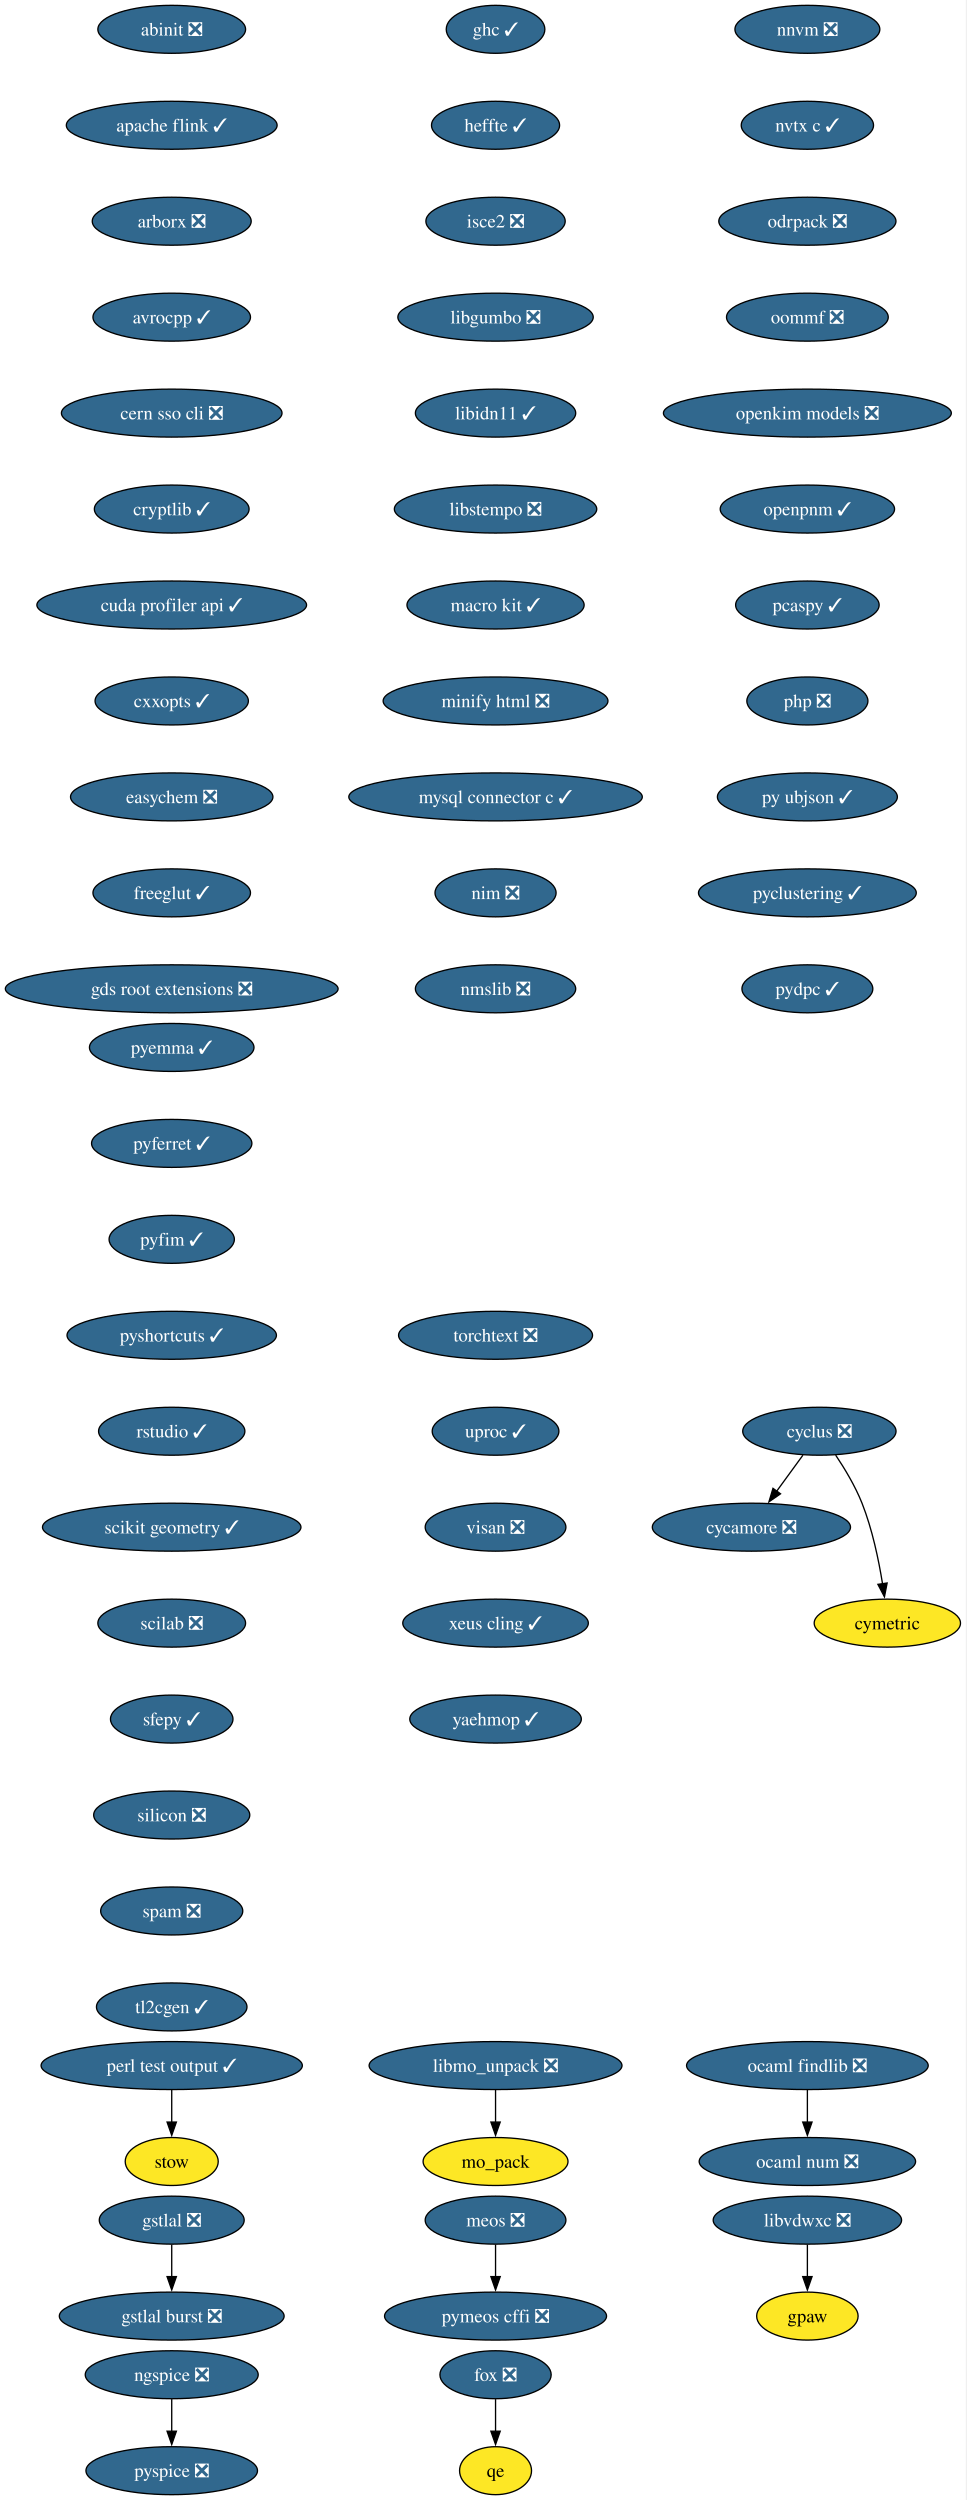
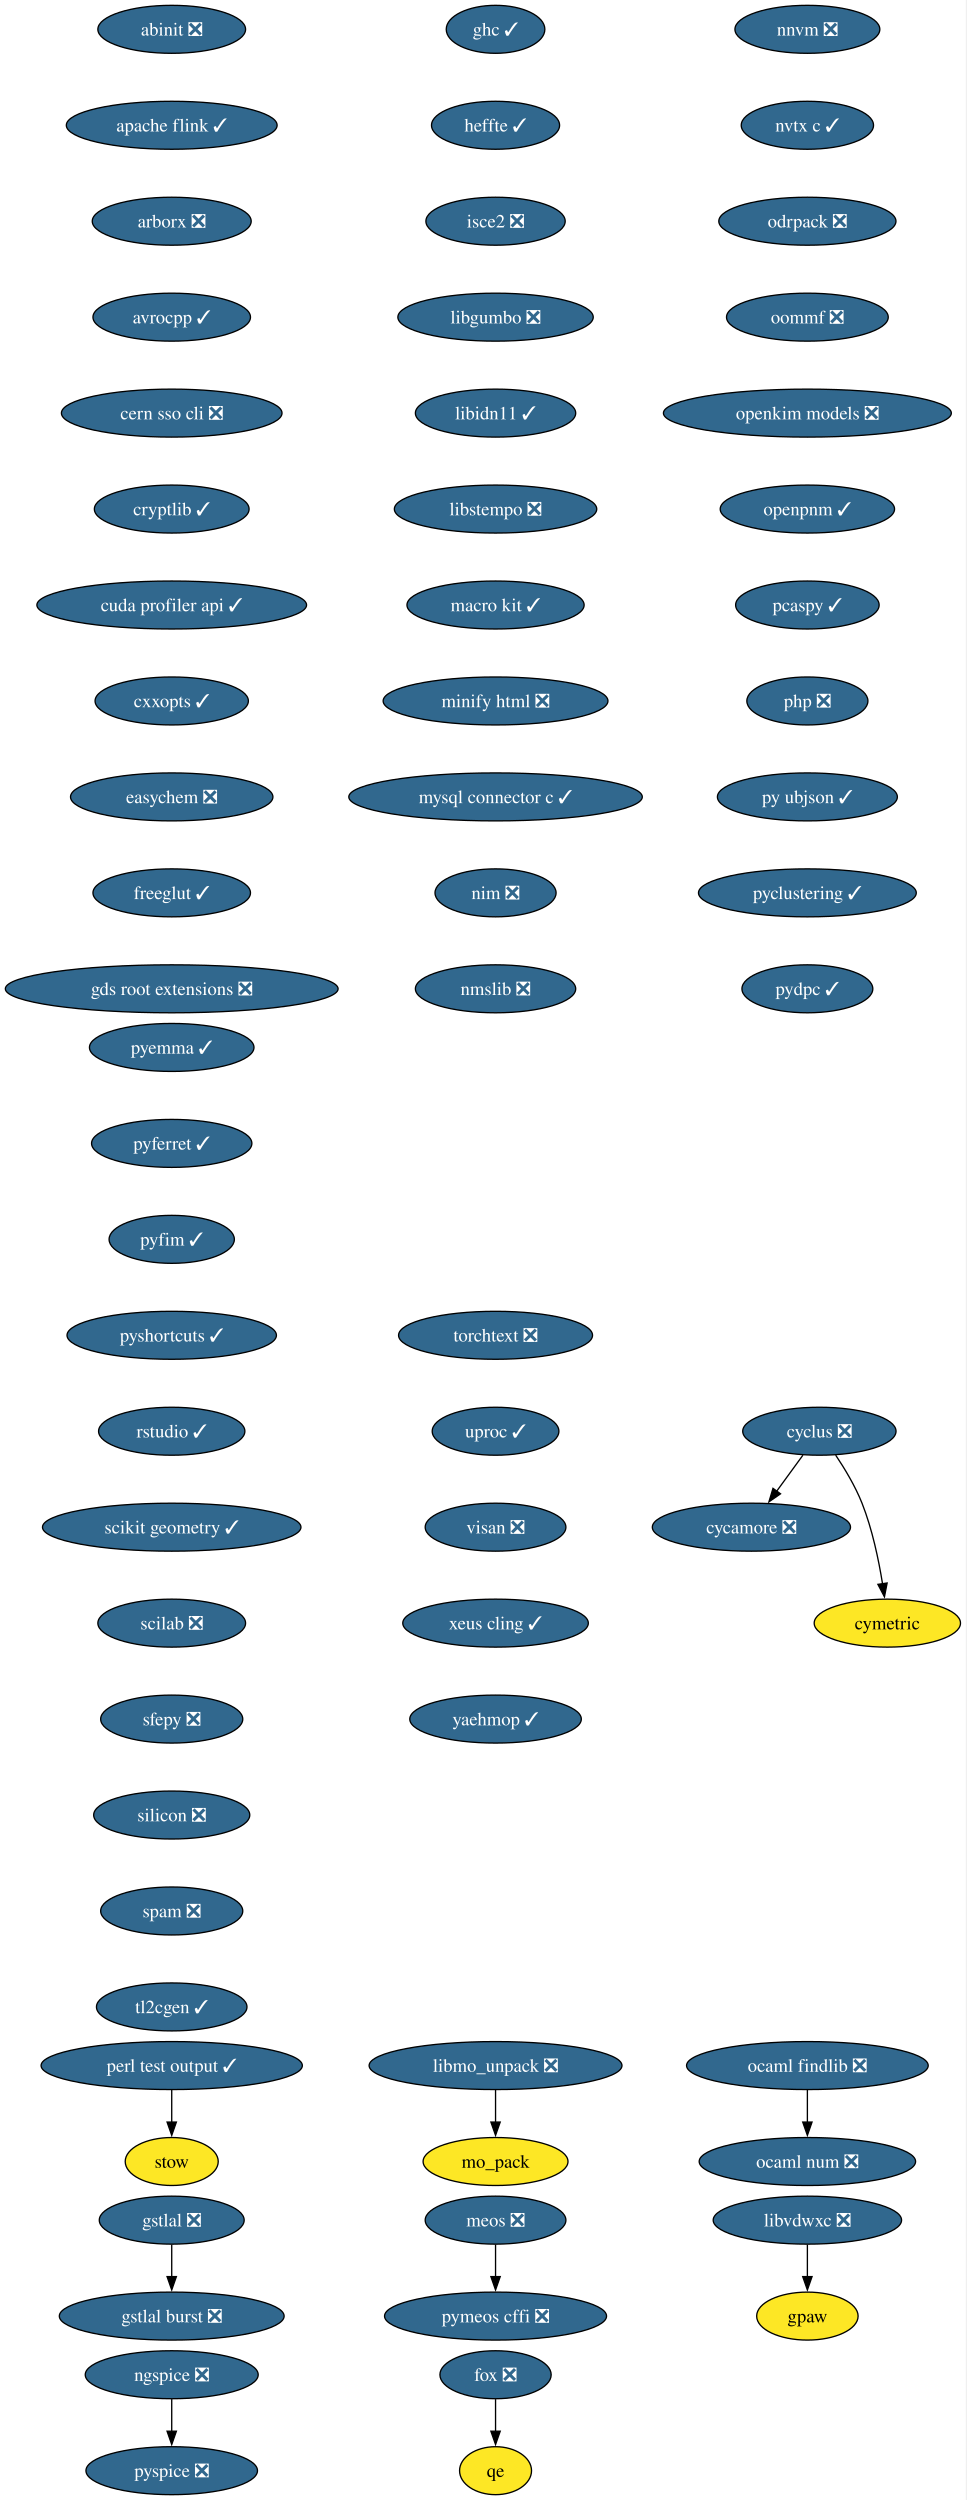
<svg xmlns="http://www.w3.org/2000/svg" xmlns:xlink="http://www.w3.org/1999/xlink" width="725pt" height="1876pt" viewBox="0.00 0.00 725.00 1876.00">
  <g id="graph0" class="graph" transform="scale(1 1) rotate(0) translate(4 1872)">
    <polygon fill="white" stroke="none" points="-4,4 -4,-1872 720.75,-1872 720.75,4 -4,4" />
    <g id="node1" class="node">
      <g id="a_node1">
        <a xlink:href="https://github.com/conda-forge/abinit-feedstock/pull/84" xlink:title="abinit ❎">
          <ellipse fill="#31688e" stroke="black" cx="124.86" cy="-1850" rx="55.42" ry="18" />
          <text xml:space="preserve" text-anchor="middle" x="124.86" y="-1845.33" font-family="Times,serif" font-size="14.00" fill="white">abinit ❎</text>
        </a>
      </g>
    </g>
    <g id="node2" class="node">
      <g id="a_node2">
        <a xlink:href="https://github.com/conda-forge/apache-flink-feedstock/pull/11" xlink:title="apache flink ✓">
          <ellipse fill="#31688e" stroke="black" cx="124.86" cy="-1778" rx="79.09" ry="18" />
          <text xml:space="preserve" text-anchor="middle" x="124.86" y="-1773.33" font-family="Times,serif" font-size="14.00" fill="white">apache flink ✓</text>
        </a>
      </g>
    </g>
    <g id="node3" class="node">
      <g id="a_node3">
        <a xlink:href="https://github.com/conda-forge/arborx-feedstock/pull/14" xlink:title="arborx ❎">
          <ellipse fill="#31688e" stroke="black" cx="124.86" cy="-1706" rx="59.63" ry="18" />
          <text xml:space="preserve" text-anchor="middle" x="124.86" y="-1701.33" font-family="Times,serif" font-size="14.00" fill="white">arborx ❎</text>
        </a>
      </g>
    </g>
    <g id="node4" class="node">
      <g id="a_node4">
        <a xlink:href="https://github.com/conda-forge/avrocpp-feedstock/pull/37" xlink:title="avrocpp ✓">
          <ellipse fill="#31688e" stroke="black" cx="124.86" cy="-1634" rx="59.1" ry="18" />
          <text xml:space="preserve" text-anchor="middle" x="124.86" y="-1629.33" font-family="Times,serif" font-size="14.00" fill="white">avrocpp ✓</text>
        </a>
      </g>
    </g>
    <g id="node5" class="node">
      <g id="a_node5">
        <a xlink:href="https://github.com/conda-forge/cern-sso-cli-feedstock/pull/10" xlink:title="cern sso cli ❎">
          <ellipse fill="#31688e" stroke="black" cx="124.86" cy="-1562" rx="82.77" ry="18" />
          <text xml:space="preserve" text-anchor="middle" x="124.86" y="-1557.33" font-family="Times,serif" font-size="14.00" fill="white">cern sso cli ❎</text>
        </a>
      </g>
    </g>
    <g id="node6" class="node">
      <g id="a_node6">
        <a xlink:href="https://github.com/conda-forge/cryptlib-feedstock/pull/6" xlink:title="cryptlib ✓">
          <ellipse fill="#31688e" stroke="black" cx="124.86" cy="-1490" rx="58.05" ry="18" />
          <text xml:space="preserve" text-anchor="middle" x="124.86" y="-1485.33" font-family="Times,serif" font-size="14.00" fill="white">cryptlib ✓</text>
        </a>
      </g>
    </g>
    <g id="node7" class="node">
      <g id="a_node7">
        <a xlink:href="https://github.com/conda-forge/cuda-profiler-api-feedstock/pull/31" xlink:title="cuda profiler api ✓">
          <ellipse fill="#31688e" stroke="black" cx="124.86" cy="-1418" rx="101.19" ry="18" />
          <text xml:space="preserve" text-anchor="middle" x="124.86" y="-1413.33" font-family="Times,serif" font-size="14.00" fill="white">cuda profiler api ✓</text>
        </a>
      </g>
    </g>
    <g id="node8" class="node">
      <g id="a_node8">
        <a xlink:href="https://github.com/conda-forge/cxxopts-feedstock/pull/25" xlink:title="cxxopts ✓">
          <ellipse fill="#31688e" stroke="black" cx="124.86" cy="-1346" rx="57.52" ry="18" />
          <text xml:space="preserve" text-anchor="middle" x="124.86" y="-1341.33" font-family="Times,serif" font-size="14.00" fill="white">cxxopts ✓</text>
        </a>
      </g>
    </g>
    <g id="node9" class="node">
      <g id="a_node9">
        <a xlink:href="https://github.com/conda-forge/easychem-feedstock/pull/3" xlink:title="easychem ❎">
          <ellipse fill="#31688e" stroke="black" cx="124.86" cy="-1274" rx="75.94" ry="18" />
          <text xml:space="preserve" text-anchor="middle" x="124.86" y="-1269.33" font-family="Times,serif" font-size="14.00" fill="white">easychem ❎</text>
        </a>
      </g>
    </g>
    <g id="node13" class="node">
      <g id="a_node13">
        <a xlink:href="https://github.com/conda-forge/freeglut-feedstock/pull/44" xlink:title="freeglut ✓">
          <ellipse fill="#31688e" stroke="black" cx="124.86" cy="-1202" rx="59.1" ry="18" />
          <text xml:space="preserve" text-anchor="middle" x="124.86" y="-1197.33" font-family="Times,serif" font-size="14.00" fill="white">freeglut ✓</text>
        </a>
      </g>
    </g>
    <g id="node10" class="node">
      <g id="a_node10">
        <a xlink:href="https://github.com/conda-forge/cycamore-feedstock/pull/31" xlink:title="cycamore ❎">
          <ellipse fill="#31688e" stroke="black" cx="559.86" cy="-726" rx="74.36" ry="18" />
          <text xml:space="preserve" text-anchor="middle" x="559.86" y="-721.33" font-family="Times,serif" font-size="14.00" fill="white">cycamore ❎</text>
        </a>
      </g>
    </g>
    <g id="node11" class="node">
      <g id="a_node11">
        <a xlink:href="https://github.com/conda-forge/cyclus-feedstock/pull/111" xlink:title="cyclus ❎">
          <ellipse fill="#31688e" stroke="black" cx="610.86" cy="-798" rx="57.52" ry="18" />
          <text xml:space="preserve" text-anchor="middle" x="610.86" y="-793.33" font-family="Times,serif" font-size="14.00" fill="white">cyclus ❎</text>
        </a>
      </g>
    </g>
    <g id="edge9" class="edge">
      <path fill="none" stroke="black" d="M598.52,-780.05C592.57,-771.89 585.3,-761.91 578.68,-752.82" />
      <polygon fill="black" stroke="black" points="581.7,-751.03 572.99,-745.01 576.05,-755.16 581.7,-751.03" />
    </g>
    <g id="node12" class="node">
      <g id="a_node12">
        <a xlink:href="https://github.com/conda-forge/cymetric-feedstock" xlink:title="cymetric">
          <ellipse fill="#fde725" stroke="black" cx="661.86" cy="-654" rx="54.89" ry="18" />
          <text xml:space="preserve" text-anchor="middle" x="661.86" y="-649.33" font-family="Times,serif" font-size="14.00">cymetric</text>
        </a>
      </g>
    </g>
    <g id="edge10" class="edge">
      <path fill="none" stroke="black" d="M623.07,-780.09C629.8,-770.04 637.8,-756.79 642.86,-744 650.56,-724.54 655.38,-701.4 658.24,-683.59" />
      <polygon fill="black" stroke="black" points="661.7,-684.12 659.69,-673.72 654.77,-683.1 661.7,-684.12" />
    </g>
    <g id="node16" class="node">
      <g id="a_node16">
        <a xlink:href="https://github.com/conda-forge/gds-root-extensions-feedstock/pull/29" xlink:title="gds root extensions ❎">
          <ellipse fill="#31688e" stroke="black" cx="124.86" cy="-1130" rx="124.86" ry="18" />
          <text xml:space="preserve" text-anchor="middle" x="124.86" y="-1125.33" font-family="Times,serif" font-size="14.00" fill="white">gds root extensions ❎</text>
        </a>
      </g>
    </g>
    <g id="node14" class="node">
      <g id="a_node14">
        <a xlink:href="https://github.com/conda-forge/fox-feedstock/pull/8" xlink:title="fox ❎">
          <ellipse fill="#31688e" stroke="black" cx="367.86" cy="-90" rx="41.74" ry="18" />
          <text xml:space="preserve" text-anchor="middle" x="367.86" y="-85.33" font-family="Times,serif" font-size="14.00" fill="white">fox ❎</text>
        </a>
      </g>
    </g>
    <g id="node15" class="node">
      <g id="a_node15">
        <a xlink:href="https://github.com/conda-forge/qe-feedstock" xlink:title="qe">
          <ellipse fill="#fde725" stroke="black" cx="367.86" cy="-18" rx="27" ry="18" />
          <text xml:space="preserve" text-anchor="middle" x="367.86" y="-13.32" font-family="Times,serif" font-size="14.00">qe</text>
        </a>
      </g>
    </g>
    <g id="edge12" class="edge">
      <path fill="none" stroke="black" d="M367.86,-71.7C367.86,-64.41 367.86,-55.73 367.86,-47.54" />
      <polygon fill="black" stroke="black" points="371.36,-47.62 367.86,-37.62 364.36,-47.62 371.36,-47.62" />
    </g>
    <g id="node17" class="node">
      <g id="a_node17">
        <a xlink:href="https://github.com/conda-forge/ghc-feedstock/pull/43" xlink:title="ghc ✓">
          <ellipse fill="#31688e" stroke="black" cx="367.86" cy="-1850" rx="37" ry="18" />
          <text xml:space="preserve" text-anchor="middle" x="367.86" y="-1845.33" font-family="Times,serif" font-size="14.00" fill="white">ghc ✓</text>
        </a>
      </g>
    </g>
    <g id="node18" class="node">
      <g id="a_node18">
        <a xlink:href="https://github.com/conda-forge/heffte-feedstock/pull/9" xlink:title="heffte ✓">
          <ellipse fill="#31688e" stroke="black" cx="367.86" cy="-1778" rx="48.05" ry="18" />
          <text xml:space="preserve" text-anchor="middle" x="367.86" y="-1773.33" font-family="Times,serif" font-size="14.00" fill="white">heffte ✓</text>
        </a>
      </g>
    </g>
    <g id="node22" class="node">
      <g id="a_node22">
        <a xlink:href="https://github.com/conda-forge/isce2-feedstock/pull/89" xlink:title="isce2 ❎">
          <ellipse fill="#31688e" stroke="black" cx="367.86" cy="-1706" rx="52.26" ry="18" />
          <text xml:space="preserve" text-anchor="middle" x="367.86" y="-1701.33" font-family="Times,serif" font-size="14.00" fill="white">isce2 ❎</text>
        </a>
      </g>
    </g>
    <g id="node19" class="node">
      <g id="a_node19">
        <a xlink:href="https://github.com/conda-forge/gpaw-feedstock" xlink:title="gpaw">
          <ellipse fill="#fde725" stroke="black" cx="601.86" cy="-134" rx="38.06" ry="18" />
          <text xml:space="preserve" text-anchor="middle" x="601.86" y="-129.32" font-family="Times,serif" font-size="14.00">gpaw</text>
        </a>
      </g>
    </g>
    <g id="node20" class="node">
      <g id="a_node20">
        <a xlink:href="https://github.com/conda-forge/gstlal-feedstock/pull/22" xlink:title="gstlal ❎">
          <ellipse fill="#31688e" stroke="black" cx="124.86" cy="-206" rx="54.36" ry="18" />
          <text xml:space="preserve" text-anchor="middle" x="124.86" y="-201.33" font-family="Times,serif" font-size="14.00" fill="white">gstlal ❎</text>
        </a>
      </g>
    </g>
    <g id="node21" class="node">
      <g id="a_node21">
        <a xlink:href="https://github.com/conda-forge/gstlal-burst-feedstock/pull/18" xlink:title="gstlal burst ❎">
          <ellipse fill="#31688e" stroke="black" cx="124.86" cy="-134" rx="84.35" ry="18" />
          <text xml:space="preserve" text-anchor="middle" x="124.86" y="-129.32" font-family="Times,serif" font-size="14.00" fill="white">gstlal burst ❎</text>
        </a>
      </g>
    </g>
    <g id="edge15" class="edge">
      <path fill="none" stroke="black" d="M124.86,-187.7C124.86,-180.41 124.86,-171.73 124.86,-163.54" />
      <polygon fill="black" stroke="black" points="128.36,-163.62 124.86,-153.62 121.36,-163.62 128.36,-163.62" />
    </g>
    <g id="node23" class="node">
      <g id="a_node23">
        <a xlink:href="https://github.com/conda-forge/libgumbo-feedstock/pull/3" xlink:title="libgumbo ❎">
          <ellipse fill="#31688e" stroke="black" cx="367.86" cy="-1634" rx="73.3" ry="18" />
          <text xml:space="preserve" text-anchor="middle" x="367.86" y="-1629.33" font-family="Times,serif" font-size="14.00" fill="white">libgumbo ❎</text>
        </a>
      </g>
    </g>
    <g id="node24" class="node">
      <g id="a_node24">
        <a xlink:href="https://github.com/conda-forge/libidn11-feedstock/pull/12" xlink:title="libidn11 ✓">
          <ellipse fill="#31688e" stroke="black" cx="367.86" cy="-1562" rx="60.15" ry="18" />
          <text xml:space="preserve" text-anchor="middle" x="367.86" y="-1557.33" font-family="Times,serif" font-size="14.00" fill="white">libidn11 ✓</text>
        </a>
      </g>
    </g>
    <g id="node25" class="node">
      <g id="a_node25">
        <a xlink:href="https://github.com/conda-forge/libstempo-feedstock/pull/45" xlink:title="libstempo ❎">
          <ellipse fill="#31688e" stroke="black" cx="367.86" cy="-1490" rx="75.94" ry="18" />
          <text xml:space="preserve" text-anchor="middle" x="367.86" y="-1485.33" font-family="Times,serif" font-size="14.00" fill="white">libstempo ❎</text>
        </a>
      </g>
    </g>
    <g id="node28" class="node">
      <g id="a_node28">
        <a xlink:href="https://github.com/conda-forge/macro-kit-feedstock/pull/24" xlink:title="macro kit ✓">
          <ellipse fill="#31688e" stroke="black" cx="367.86" cy="-1418" rx="66.47" ry="18" />
          <text xml:space="preserve" text-anchor="middle" x="367.86" y="-1413.33" font-family="Times,serif" font-size="14.00" fill="white">macro kit ✓</text>
        </a>
      </g>
    </g>
    <g id="node26" class="node">
      <g id="a_node26">
        <a xlink:href="https://github.com/conda-forge/libmo_unpack-feedstock/pull/17" xlink:title="libmo_unpack ❎">
          <ellipse fill="#31688e" stroke="black" cx="367.86" cy="-322" rx="94.88" ry="18" />
          <text xml:space="preserve" text-anchor="middle" x="367.86" y="-317.32" font-family="Times,serif" font-size="14.00" fill="white">libmo_unpack ❎</text>
        </a>
      </g>
    </g>
    <g id="node27" class="node">
      <g id="a_node27">
        <a xlink:href="https://github.com/conda-forge/mo_pack-feedstock" xlink:title="mo_pack">
          <ellipse fill="#fde725" stroke="black" cx="367.86" cy="-250" rx="54.36" ry="18" />
          <text xml:space="preserve" text-anchor="middle" x="367.86" y="-245.32" font-family="Times,serif" font-size="14.00">mo_pack</text>
        </a>
      </g>
    </g>
    <g id="edge20" class="edge">
      <path fill="none" stroke="black" d="M367.86,-303.7C367.86,-296.41 367.86,-287.73 367.86,-279.54" />
      <polygon fill="black" stroke="black" points="371.36,-279.62 367.86,-269.62 364.36,-279.62 371.36,-279.62" />
    </g>
    <g id="node30" class="node">
      <g id="a_node30">
        <a xlink:href="https://github.com/conda-forge/minify-html-feedstock/pull/11" xlink:title="minify html ❎">
          <ellipse fill="#31688e" stroke="black" cx="367.86" cy="-1346" rx="84.35" ry="18" />
          <text xml:space="preserve" text-anchor="middle" x="367.86" y="-1341.33" font-family="Times,serif" font-size="14.00" fill="white">minify html ❎</text>
        </a>
      </g>
    </g>
    <g id="node29" class="node">
      <g id="a_node29">
        <a xlink:href="https://github.com/conda-forge/libvdwxc-feedstock/pull/12" xlink:title="libvdwxc ❎">
          <ellipse fill="#31688e" stroke="black" cx="601.86" cy="-206" rx="70.68" ry="18" />
          <text xml:space="preserve" text-anchor="middle" x="601.86" y="-201.33" font-family="Times,serif" font-size="14.00" fill="white">libvdwxc ❎</text>
        </a>
      </g>
    </g>
    <g id="edge22" class="edge">
      <path fill="none" stroke="black" d="M601.86,-187.7C601.86,-180.41 601.86,-171.73 601.86,-163.54" />
      <polygon fill="black" stroke="black" points="605.36,-163.62 601.86,-153.62 598.36,-163.62 605.36,-163.62" />
    </g>
    <g id="node33" class="node">
      <g id="a_node33">
        <a xlink:href="https://github.com/conda-forge/mysql-connector-c-feedstock/pull/26" xlink:title="mysql connector c ✓">
          <ellipse fill="#31688e" stroke="black" cx="367.86" cy="-1274" rx="110.13" ry="18" />
          <text xml:space="preserve" text-anchor="middle" x="367.86" y="-1269.33" font-family="Times,serif" font-size="14.00" fill="white">mysql connector c ✓</text>
        </a>
      </g>
    </g>
    <g id="node31" class="node">
      <g id="a_node31">
        <a xlink:href="https://github.com/conda-forge/meos-feedstock/pull/18" xlink:title="meos ❎">
          <ellipse fill="#31688e" stroke="black" cx="367.86" cy="-206" rx="52.79" ry="18" />
          <text xml:space="preserve" text-anchor="middle" x="367.86" y="-201.33" font-family="Times,serif" font-size="14.00" fill="white">meos ❎</text>
        </a>
      </g>
    </g>
    <g id="node32" class="node">
      <g id="a_node32">
        <a xlink:href="https://github.com/conda-forge/pymeos-cffi-feedstock/pull/11" xlink:title="pymeos cffi ❎">
          <ellipse fill="#31688e" stroke="black" cx="367.86" cy="-134" rx="83.3" ry="18" />
          <text xml:space="preserve" text-anchor="middle" x="367.86" y="-129.32" font-family="Times,serif" font-size="14.00" fill="white">pymeos cffi ❎</text>
        </a>
      </g>
    </g>
    <g id="edge24" class="edge">
      <path fill="none" stroke="black" d="M367.86,-187.7C367.86,-180.41 367.86,-171.73 367.86,-163.54" />
      <polygon fill="black" stroke="black" points="371.36,-163.62 367.86,-153.62 364.36,-163.62 371.36,-163.62" />
    </g>
    <g id="node34" class="node">
      <g id="a_node34">
        <a xlink:href="https://github.com/conda-forge/nim-feedstock/pull/19" xlink:title="nim ❎">
          <ellipse fill="#31688e" stroke="black" cx="367.86" cy="-1202" rx="45.42" ry="18" />
          <text xml:space="preserve" text-anchor="middle" x="367.86" y="-1197.33" font-family="Times,serif" font-size="14.00" fill="white">nim ❎</text>
        </a>
      </g>
    </g>
    <g id="node37" class="node">
      <g id="a_node37">
        <a xlink:href="https://github.com/conda-forge/nmslib-feedstock/pull/28" xlink:title="nmslib ❎">
          <ellipse fill="#31688e" stroke="black" cx="367.86" cy="-1130" rx="60.15" ry="18" />
          <text xml:space="preserve" text-anchor="middle" x="367.86" y="-1125.33" font-family="Times,serif" font-size="14.00" fill="white">nmslib ❎</text>
        </a>
      </g>
    </g>
    <g id="node35" class="node">
      <g id="a_node35">
        <a xlink:href="https://github.com/conda-forge/ngspice-feedstock/pull/39" xlink:title="ngspice ❎">
          <ellipse fill="#31688e" stroke="black" cx="124.86" cy="-90" rx="64.89" ry="18" />
          <text xml:space="preserve" text-anchor="middle" x="124.86" y="-85.33" font-family="Times,serif" font-size="14.00" fill="white">ngspice ❎</text>
        </a>
      </g>
    </g>
    <g id="node36" class="node">
      <g id="a_node36">
        <a xlink:href="https://github.com/conda-forge/pyspice-feedstock/pull/35" xlink:title="pyspice ❎">
          <ellipse fill="#31688e" stroke="black" cx="124.86" cy="-18" rx="64.36" ry="18" />
          <text xml:space="preserve" text-anchor="middle" x="124.86" y="-13.32" font-family="Times,serif" font-size="14.00" fill="white">pyspice ❎</text>
        </a>
      </g>
    </g>
    <g id="edge27" class="edge">
      <path fill="none" stroke="black" d="M124.86,-71.7C124.86,-64.41 124.86,-55.73 124.86,-47.54" />
      <polygon fill="black" stroke="black" points="128.36,-47.62 124.86,-37.62 121.36,-47.62 128.36,-47.62" />
    </g>
    <g id="node38" class="node">
      <g id="a_node38">
        <a xlink:href="https://github.com/conda-forge/nnvm-feedstock/pull/13" xlink:title="nnvm ❎">
          <ellipse fill="#31688e" stroke="black" cx="601.86" cy="-1850" rx="54.36" ry="18" />
          <text xml:space="preserve" text-anchor="middle" x="601.86" y="-1845.33" font-family="Times,serif" font-size="14.00" fill="white">nnvm ❎</text>
        </a>
      </g>
    </g>
    <g id="node39" class="node">
      <g id="a_node39">
        <a xlink:href="https://github.com/conda-forge/nvtx-c-feedstock/pull/21" xlink:title="nvtx c ✓">
          <ellipse fill="#31688e" stroke="black" cx="601.86" cy="-1778" rx="49.63" ry="18" />
          <text xml:space="preserve" text-anchor="middle" x="601.86" y="-1773.33" font-family="Times,serif" font-size="14.00" fill="white">nvtx c ✓</text>
        </a>
      </g>
    </g>
    <g id="node40" class="node">
      <g id="a_node40">
        <a xlink:href="https://github.com/conda-forge/odrpack-feedstock/pull/9" xlink:title="odrpack ❎">
          <ellipse fill="#31688e" stroke="black" cx="601.86" cy="-1706" rx="66.47" ry="18" />
          <text xml:space="preserve" text-anchor="middle" x="601.86" y="-1701.33" font-family="Times,serif" font-size="14.00" fill="white">odrpack ❎</text>
        </a>
      </g>
    </g>
    <g id="node43" class="node">
      <g id="a_node43">
        <a xlink:href="https://github.com/conda-forge/oommf-feedstock/pull/31" xlink:title="oommf ❎">
          <ellipse fill="#31688e" stroke="black" cx="601.86" cy="-1634" rx="60.68" ry="18" />
          <text xml:space="preserve" text-anchor="middle" x="601.86" y="-1629.33" font-family="Times,serif" font-size="14.00" fill="white">oommf ❎</text>
        </a>
      </g>
    </g>
    <g id="node41" class="node">
      <g id="a_node41">
        <a xlink:href="https://github.com/conda-forge/ocaml-findlib-feedstock/pull/12" xlink:title="ocaml findlib ❎">
          <ellipse fill="#31688e" stroke="black" cx="601.86" cy="-322" rx="90.67" ry="18" />
          <text xml:space="preserve" text-anchor="middle" x="601.86" y="-317.32" font-family="Times,serif" font-size="14.00" fill="white">ocaml findlib ❎</text>
        </a>
      </g>
    </g>
    <g id="node42" class="node">
      <g id="a_node42">
        <a xlink:href="https://github.com/conda-forge/ocaml-num-feedstock/pull/9" xlink:title="ocaml num ❎">
          <ellipse fill="#31688e" stroke="black" cx="601.86" cy="-250" rx="81.2" ry="18" />
          <text xml:space="preserve" text-anchor="middle" x="601.86" y="-245.32" font-family="Times,serif" font-size="14.00" fill="white">ocaml num ❎</text>
        </a>
      </g>
    </g>
    <g id="edge31" class="edge">
      <path fill="none" stroke="black" d="M601.86,-303.7C601.86,-296.41 601.86,-287.73 601.86,-279.54" />
      <polygon fill="black" stroke="black" points="605.36,-279.62 601.86,-269.62 598.36,-279.62 605.36,-279.62" />
    </g>
    <g id="node44" class="node">
      <g id="a_node44">
        <a xlink:href="https://github.com/conda-forge/openkim-models-feedstock/pull/15" xlink:title="openkim models ❎">
          <ellipse fill="#31688e" stroke="black" cx="601.86" cy="-1562" rx="108.03" ry="18" />
          <text xml:space="preserve" text-anchor="middle" x="601.86" y="-1557.33" font-family="Times,serif" font-size="14.00" fill="white">openkim models ❎</text>
        </a>
      </g>
    </g>
    <g id="node45" class="node">
      <g id="a_node45">
        <a xlink:href="https://github.com/conda-forge/openpnm-feedstock/pull/40" xlink:title="openpnm ✓">
          <ellipse fill="#31688e" stroke="black" cx="601.86" cy="-1490" rx="65.41" ry="18" />
          <text xml:space="preserve" text-anchor="middle" x="601.86" y="-1485.33" font-family="Times,serif" font-size="14.00" fill="white">openpnm ✓</text>
        </a>
      </g>
    </g>
    <g id="node46" class="node">
      <g id="a_node46">
        <a xlink:href="https://github.com/conda-forge/pcaspy-feedstock/pull/21" xlink:title="pcaspy ✓">
          <ellipse fill="#31688e" stroke="black" cx="601.86" cy="-1418" rx="53.84" ry="18" />
          <text xml:space="preserve" text-anchor="middle" x="601.86" y="-1413.33" font-family="Times,serif" font-size="14.00" fill="white">pcaspy ✓</text>
        </a>
      </g>
    </g>
    <g id="node47" class="node">
      <g id="a_node47">
        <a xlink:href="https://github.com/conda-forge/php-feedstock/pull/55" xlink:title="php ❎">
          <ellipse fill="#31688e" stroke="black" cx="601.86" cy="-1346" rx="45.42" ry="18" />
          <text xml:space="preserve" text-anchor="middle" x="601.86" y="-1341.33" font-family="Times,serif" font-size="14.00" fill="white">php ❎</text>
        </a>
      </g>
    </g>
    <g id="node50" class="node">
      <g id="a_node50">
        <a xlink:href="https://github.com/conda-forge/py-ubjson-feedstock/pull/27" xlink:title="py ubjson ✓">
          <ellipse fill="#31688e" stroke="black" cx="601.86" cy="-1274" rx="67.52" ry="18" />
          <text xml:space="preserve" text-anchor="middle" x="601.86" y="-1269.33" font-family="Times,serif" font-size="14.00" fill="white">py ubjson ✓</text>
        </a>
      </g>
    </g>
    <g id="node48" class="node">
      <g id="a_node48">
        <a xlink:href="https://github.com/conda-forge/perl-test-output-feedstock/pull/4" xlink:title="perl test output ✓">
          <ellipse fill="#31688e" stroke="black" cx="124.86" cy="-322" rx="98.03" ry="18" />
          <text xml:space="preserve" text-anchor="middle" x="124.86" y="-317.32" font-family="Times,serif" font-size="14.00" fill="white">perl test output ✓</text>
        </a>
      </g>
    </g>
    <g id="node49" class="node">
      <g id="a_node49">
        <a xlink:href="https://github.com/conda-forge/stow-feedstock" xlink:title="stow">
          <ellipse fill="#fde725" stroke="black" cx="124.86" cy="-250" rx="34.9" ry="18" />
          <text xml:space="preserve" text-anchor="middle" x="124.86" y="-245.32" font-family="Times,serif" font-size="14.00">stow</text>
        </a>
      </g>
    </g>
    <g id="edge37" class="edge">
      <path fill="none" stroke="black" d="M124.86,-303.7C124.86,-296.41 124.86,-287.73 124.86,-279.54" />
      <polygon fill="black" stroke="black" points="128.36,-279.62 124.86,-269.62 121.36,-279.62 128.36,-279.62" />
    </g>
    <g id="node51" class="node">
      <g id="a_node51">
        <a xlink:href="https://github.com/conda-forge/pyclustering-feedstock/pull/21" xlink:title="pyclustering ✓">
          <ellipse fill="#31688e" stroke="black" cx="601.86" cy="-1202" rx="81.72" ry="18" />
          <text xml:space="preserve" text-anchor="middle" x="601.86" y="-1197.33" font-family="Times,serif" font-size="14.00" fill="white">pyclustering ✓</text>
        </a>
      </g>
    </g>
    <g id="node52" class="node">
      <g id="a_node52">
        <a xlink:href="https://github.com/conda-forge/pydpc-feedstock/pull/16" xlink:title="pydpc ✓">
          <ellipse fill="#31688e" stroke="black" cx="601.86" cy="-1130" rx="49.1" ry="18" />
          <text xml:space="preserve" text-anchor="middle" x="601.86" y="-1125.33" font-family="Times,serif" font-size="14.00" fill="white">pydpc ✓</text>
        </a>
      </g>
    </g>
    <g id="node53" class="node">
      <g id="a_node53">
        <a xlink:href="https://github.com/conda-forge/pyemma-feedstock/pull/45" xlink:title="pyemma ✓">
          <ellipse fill="#31688e" stroke="black" cx="124.86" cy="-1086" rx="61.73" ry="18" />
          <text xml:space="preserve" text-anchor="middle" x="124.86" y="-1081.33" font-family="Times,serif" font-size="14.00" fill="white">pyemma ✓</text>
        </a>
      </g>
    </g>
    <g id="node54" class="node">
      <g id="a_node54">
        <a xlink:href="https://github.com/conda-forge/pyferret-feedstock/pull/110" xlink:title="pyferret ✓">
          <ellipse fill="#31688e" stroke="black" cx="124.86" cy="-1014" rx="60.15" ry="18" />
          <text xml:space="preserve" text-anchor="middle" x="124.86" y="-1009.33" font-family="Times,serif" font-size="14.00" fill="white">pyferret ✓</text>
        </a>
      </g>
    </g>
    <g id="node55" class="node">
      <g id="a_node55">
        <a xlink:href="https://github.com/conda-forge/pyfim-feedstock/pull/16" xlink:title="pyfim ✓">
          <ellipse fill="#31688e" stroke="black" cx="124.86" cy="-942" rx="47" ry="18" />
          <text xml:space="preserve" text-anchor="middle" x="124.86" y="-937.33" font-family="Times,serif" font-size="14.00" fill="white">pyfim ✓</text>
        </a>
      </g>
    </g>
    <g id="node56" class="node">
      <g id="a_node56">
        <a xlink:href="https://github.com/conda-forge/pyshortcuts-feedstock/pull/28" xlink:title="pyshortcuts ✓">
          <ellipse fill="#31688e" stroke="black" cx="124.86" cy="-870" rx="78.57" ry="18" />
          <text xml:space="preserve" text-anchor="middle" x="124.86" y="-865.33" font-family="Times,serif" font-size="14.00" fill="white">pyshortcuts ✓</text>
        </a>
      </g>
    </g>
    <g id="node57" class="node">
      <g id="a_node57">
        <a xlink:href="https://github.com/conda-forge/rstudio-feedstock/pull/35" xlink:title="rstudio ✓">
          <ellipse fill="#31688e" stroke="black" cx="124.86" cy="-798" rx="54.89" ry="18" />
          <text xml:space="preserve" text-anchor="middle" x="124.86" y="-793.33" font-family="Times,serif" font-size="14.00" fill="white">rstudio ✓</text>
        </a>
      </g>
    </g>
    <g id="node58" class="node">
      <g id="a_node58">
        <a xlink:href="https://github.com/conda-forge/scikit-geometry-feedstock/pull/15" xlink:title="scikit geometry ✓">
          <ellipse fill="#31688e" stroke="black" cx="124.86" cy="-726" rx="96.98" ry="18" />
          <text xml:space="preserve" text-anchor="middle" x="124.86" y="-721.33" font-family="Times,serif" font-size="14.00" fill="white">scikit geometry ✓</text>
        </a>
      </g>
    </g>
    <g id="node59" class="node">
      <g id="a_node59">
        <a xlink:href="https://github.com/conda-forge/scilab-feedstock/pull/60" xlink:title="scilab ❎">
          <ellipse fill="#31688e" stroke="black" cx="124.86" cy="-654" rx="55.42" ry="18" />
          <text xml:space="preserve" text-anchor="middle" x="124.86" y="-649.33" font-family="Times,serif" font-size="14.00" fill="white">scilab ❎</text>
        </a>
      </g>
    </g>
    <g id="node60" class="node">
      <g id="a_node60">
-         <a xlink:href="https://github.com/conda-forge/sfepy-feedstock/pull/78" xlink:title="sfepy ✓">
-           <ellipse fill="#31688e" stroke="black" cx="124.86" cy="-582" rx="45.95" ry="18" />
-           <text xml:space="preserve" text-anchor="middle" x="124.86" y="-577.33" font-family="Times,serif" font-size="14.00" fill="white">sfepy ✓</text>
+         <a xlink:href="https://github.com/conda-forge/sfepy-feedstock/pull/78" xlink:title="sfepy ❎">
+           <ellipse fill="#31688e" stroke="black" cx="124.86" cy="-582" rx="53.31" ry="18" />
+           <text xml:space="preserve" text-anchor="middle" x="124.86" y="-577.33" font-family="Times,serif" font-size="14.00" fill="white">sfepy ❎</text>
        </a>
      </g>
    </g>
    <g id="node61" class="node">
      <g id="a_node61">
        <a xlink:href="https://github.com/conda-forge/silicon-feedstock/pull/7" xlink:title="silicon ❎">
          <ellipse fill="#31688e" stroke="black" cx="124.86" cy="-510" rx="58.57" ry="18" />
          <text xml:space="preserve" text-anchor="middle" x="124.86" y="-505.32" font-family="Times,serif" font-size="14.00" fill="white">silicon ❎</text>
        </a>
      </g>
    </g>
    <g id="node62" class="node">
      <g id="a_node62">
        <a xlink:href="https://github.com/conda-forge/spam-feedstock/pull/2" xlink:title="spam ❎">
          <ellipse fill="#31688e" stroke="black" cx="124.86" cy="-438" rx="53.31" ry="18" />
          <text xml:space="preserve" text-anchor="middle" x="124.86" y="-433.32" font-family="Times,serif" font-size="14.00" fill="white">spam ❎</text>
        </a>
      </g>
    </g>
    <g id="node63" class="node">
      <g id="a_node63">
        <a xlink:href="https://github.com/conda-forge/tl2cgen-feedstock/pull/14" xlink:title="tl2cgen ✓">
          <ellipse fill="#31688e" stroke="black" cx="124.86" cy="-366" rx="56.47" ry="18" />
          <text xml:space="preserve" text-anchor="middle" x="124.86" y="-361.32" font-family="Times,serif" font-size="14.00" fill="white">tl2cgen ✓</text>
        </a>
      </g>
    </g>
    <g id="node64" class="node">
      <g id="a_node64">
        <a xlink:href="https://github.com/conda-forge/torchtext-feedstock/pull/7" xlink:title="torchtext ❎">
          <ellipse fill="#31688e" stroke="black" cx="367.86" cy="-870" rx="72.78" ry="18" />
          <text xml:space="preserve" text-anchor="middle" x="367.86" y="-865.33" font-family="Times,serif" font-size="14.00" fill="white">torchtext ❎</text>
        </a>
      </g>
    </g>
    <g id="node65" class="node">
      <g id="a_node65">
        <a xlink:href="https://github.com/conda-forge/uproc-feedstock/pull/1" xlink:title="uproc ✓">
          <ellipse fill="#31688e" stroke="black" cx="367.86" cy="-798" rx="47.53" ry="18" />
          <text xml:space="preserve" text-anchor="middle" x="367.86" y="-793.33" font-family="Times,serif" font-size="14.00" fill="white">uproc ✓</text>
        </a>
      </g>
    </g>
    <g id="node66" class="node">
      <g id="a_node66">
        <a xlink:href="https://github.com/conda-forge/visan-feedstock/pull/18" xlink:title="visan ❎">
          <ellipse fill="#31688e" stroke="black" cx="367.86" cy="-726" rx="52.79" ry="18" />
          <text xml:space="preserve" text-anchor="middle" x="367.86" y="-721.33" font-family="Times,serif" font-size="14.00" fill="white">visan ❎</text>
        </a>
      </g>
    </g>
    <g id="node67" class="node">
      <g id="a_node67">
        <a xlink:href="https://github.com/conda-forge/xeus-cling-feedstock/pull/69" xlink:title="xeus cling ✓">
          <ellipse fill="#31688e" stroke="black" cx="367.86" cy="-654" rx="69.62" ry="18" />
          <text xml:space="preserve" text-anchor="middle" x="367.86" y="-649.33" font-family="Times,serif" font-size="14.00" fill="white">xeus cling ✓</text>
        </a>
      </g>
    </g>
    <g id="node68" class="node">
      <g id="a_node68">
        <a xlink:href="https://github.com/conda-forge/yaehmop-feedstock/pull/14" xlink:title="yaehmop ✓">
          <ellipse fill="#31688e" stroke="black" cx="367.86" cy="-582" rx="64.36" ry="18" />
          <text xml:space="preserve" text-anchor="middle" x="367.86" y="-577.33" font-family="Times,serif" font-size="14.00" fill="white">yaehmop ✓</text>
        </a>
      </g>
    </g>
  </g>
</svg>
